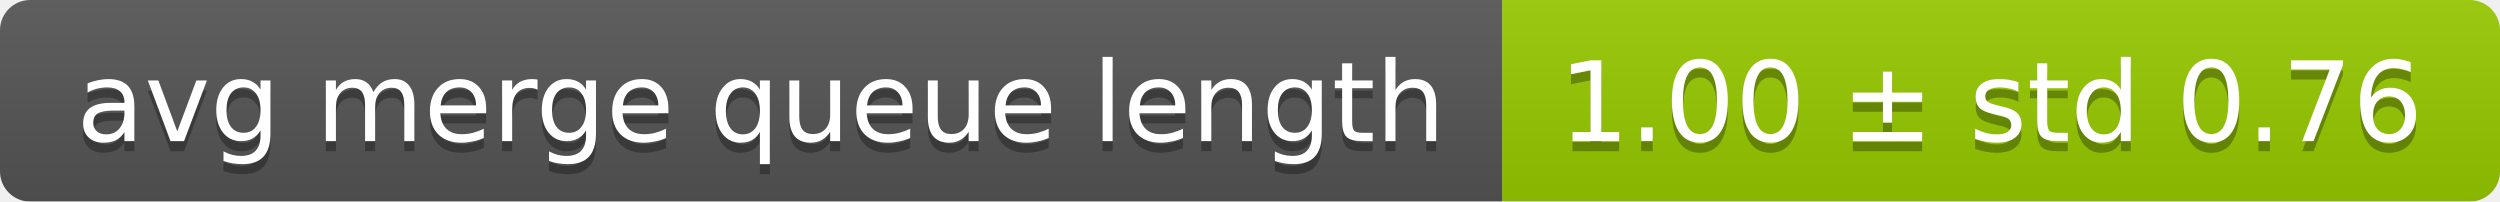
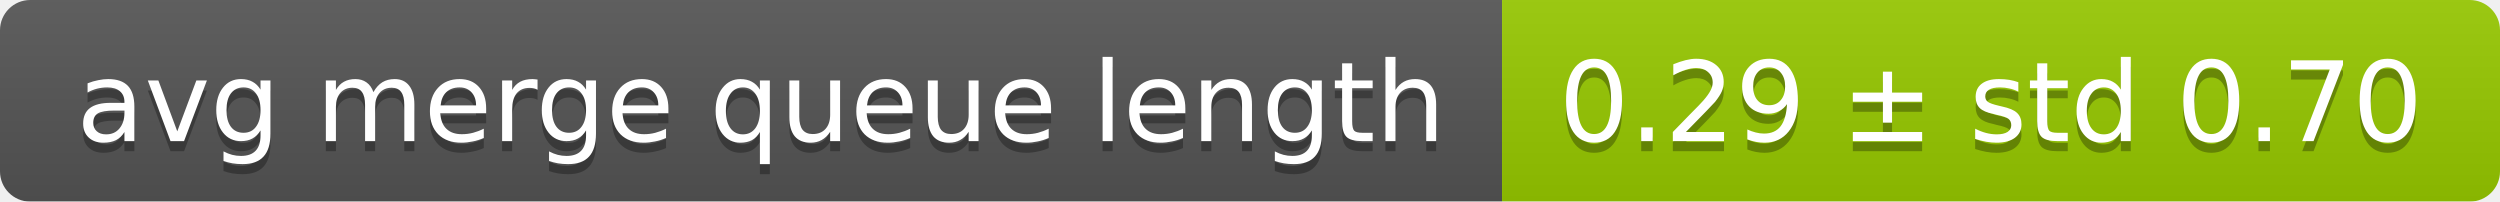
<svg xmlns="http://www.w3.org/2000/svg" width="248" height="20">
  <linearGradient id="smooth" x2="0" y2="100%">
    <stop offset="0" stop-color="#bbb" stop-opacity=".1" />
    <stop offset="1" stop-opacity=".1" />
  </linearGradient>
  <mask id="round">
    <rect width="248" height="20" rx="3" fill="#fff" />
  </mask>
  <g mask="url(#round)">
    <rect width="149" height="20" fill="#555" />
    <rect x="149" width="99" height="20" fill="#97ca00" />
    <rect width="248" height="20" fill="url(#smooth)" />
  </g>
  <g fill="#fff" text-anchor="middle" font-family="DejaVu Sans,Verdana,Geneva,sans-serif" font-size="11">
    <text x="75.5" y="15" fill="#010101" fill-opacity=".3">avg merge queue length</text>
    <text x="75.5" y="14">avg merge queue length</text>
-     <text x="197.5" y="15" fill="#010101" fill-opacity=".3">1.00 ± std 0.76</text>
-     <text x="197.5" y="14">1.00 ± std 0.76</text>
+     <text x="197.5" y="15" fill="#010101" fill-opacity=".3">0.29 ± std 0.70</text>
+     <text x="197.5" y="14">0.29 ± std 0.70</text>
  </g>
</svg>
